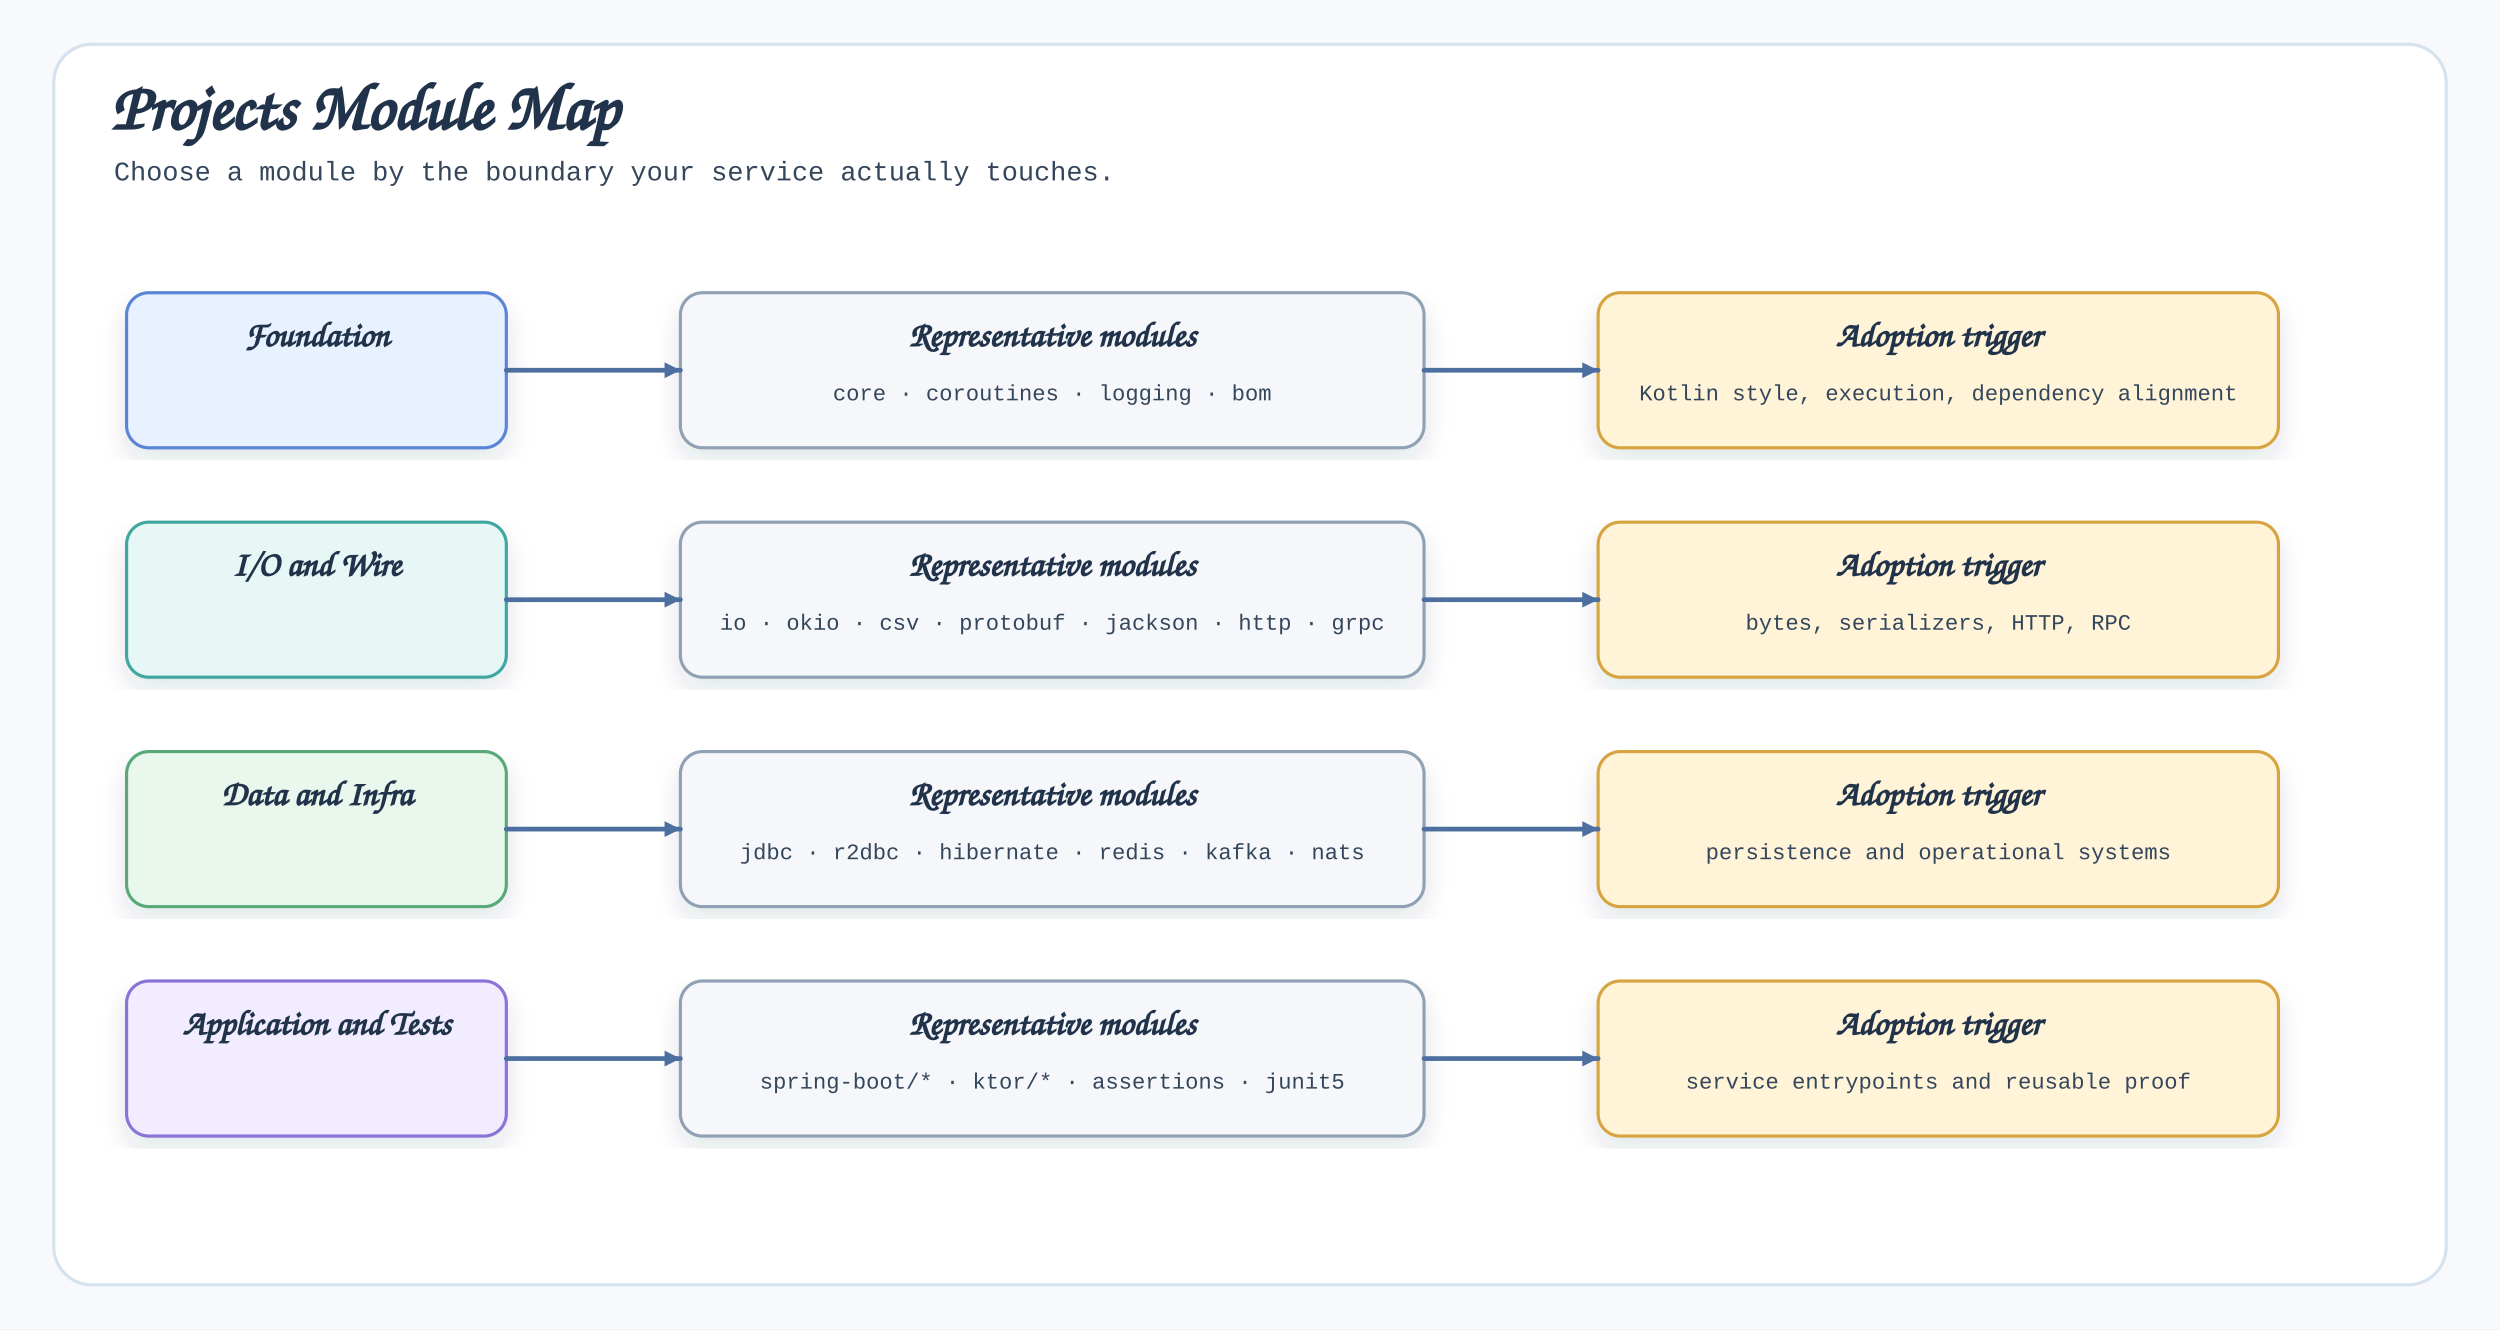
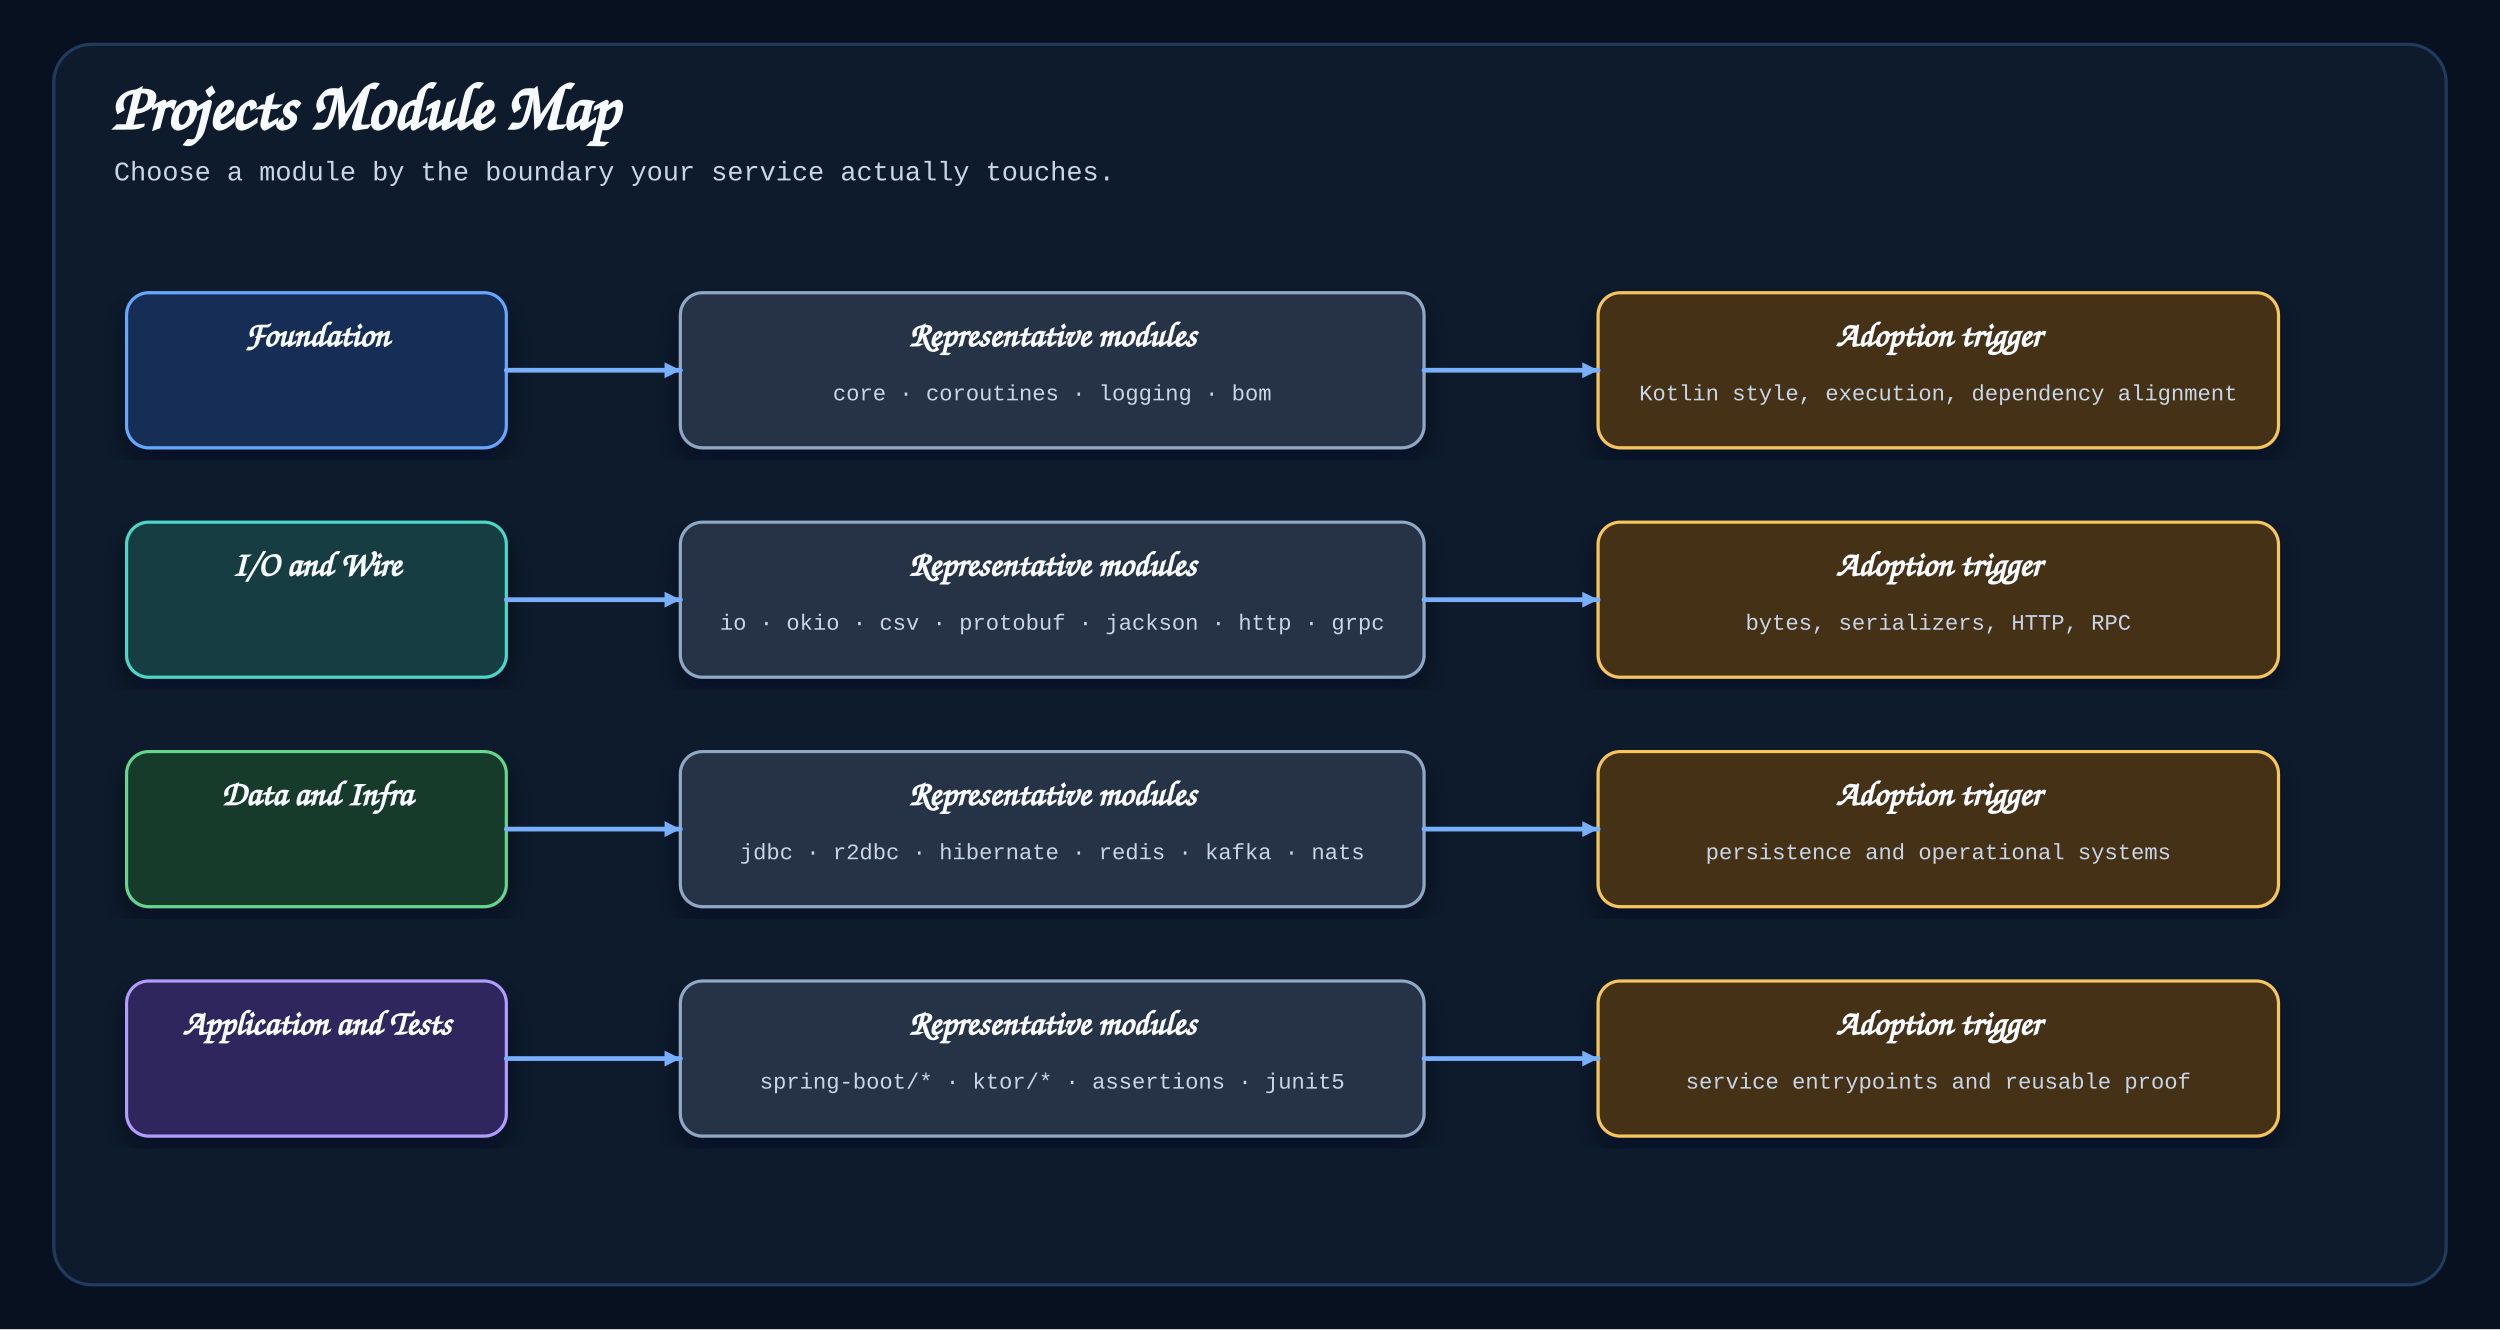
<svg xmlns="http://www.w3.org/2000/svg" width="1580" height="840" viewBox="0 0 1580 840" role="img">
  <defs>
    <filter id="shadow" x="-8%" y="-8%" width="116%" height="116%">
-       <feDropShadow dx="0" dy="8" stdDeviation="8" flood-color="#1D3148" flood-opacity="0.12" />
+       <feDropShadow dx="0" dy="8" stdDeviation="8" flood-color="#020712" flood-opacity="0.45" />
    </filter>
    <marker id="arrow" markerWidth="14" markerHeight="14" refX="12" refY="7" orient="auto" markerUnits="userSpaceOnUse">
-       <path d="M 2 2 L 12 7 L 2 12 Z" fill="#4D6F9F" />
+       <path d="M 2 2 L 12 7 L 2 12 Z" fill="#78AFFF" />
    </marker>
    <style>
-     .bg{fill:#F7F9FC}.frame{fill:#fff;stroke:#D6E2ED;stroke-width:2}
-     .title{font-family:"Architects Daughter","Comic Sans MS",cursive;font-size:42px;fill:#21334A;font-weight:700}
-     .subtitle,.body,.small{font-family:"Comic Mono","Courier New",monospace;fill:#34465B}
-     .subtitle{font-size:17px}.body{font-size:14px}.small{font-size:12px;fill:#657386}
-     .label{font-family:"Architects Daughter","Comic Sans MS",cursive;font-size:22px;fill:#21334A;font-weight:700}
-     .card{filter:url(#shadow);stroke-width:2}.connector{fill:none;stroke:#4D6F9F;stroke-width:3;stroke-linecap:round;stroke-linejoin:round;marker-end:url(#arrow)}
-     .bar-label{font-family:"Comic Mono","Courier New",monospace;font-size:15px;fill:#26384F}.axis{stroke:#B8C7D9;stroke-width:2}
+     .bg{fill:#07111F}.frame{fill:#0D1B2D;stroke:#213B5E;stroke-width:2}
+     .title{font-family:"Architects Daughter","Comic Sans MS",cursive;font-size:42px;fill:#F7FAFF;font-weight:700}
+     .subtitle,.body,.small{font-family:"Comic Mono","Courier New",monospace;fill:#C9D6E8}
+     .subtitle{font-size:17px}.body{font-size:14px}.small{font-size:12px;fill:#8DA2BC}
+     .label{font-family:"Architects Daughter","Comic Sans MS",cursive;font-size:22px;fill:#F7FAFF;font-weight:700}
+     .card{filter:url(#shadow);stroke-width:2}.connector{fill:none;stroke:#78AFFF;stroke-width:3;stroke-linecap:round;stroke-linejoin:round;marker-end:url(#arrow)}
+     .bar-label{font-family:"Comic Mono","Courier New",monospace;font-size:15px;fill:#F7FAFF}.axis{stroke:#47627F;stroke-width:2}
  </style>
  </defs>
  <rect class="bg" width="1580" height="840" />
  <rect class="frame" x="34" y="28" width="1512" height="784" rx="24" />
  <text class="title" x="70" y="82">Projects Module Map</text>
  <text class="subtitle" x="72" y="114">Choose a module by the boundary your service actually touches.</text>
  <g data-card="Foundation">
-     <rect class="card" x="80" y="185" width="240" height="98" rx="14" fill="#E8F1FF" stroke="#5A85D6" />
+     <rect class="card" x="80" y="185" width="240" height="98" rx="14" fill="#132D55" stroke="#68A7FF" />
    <text class="label" x="200" y="219" text-anchor="middle">
      <tspan x="200" dy="0">Foundation</tspan>
    </text>
    <text class="body" x="200" y="253" text-anchor="middle" />
  </g>
  <g data-card="Representative modules">
-     <rect class="card" x="430" y="185" width="470" height="98" rx="14" fill="#F5F7FA" stroke="#8FA1B3" />
+     <rect class="card" x="430" y="185" width="470" height="98" rx="14" fill="#253245" stroke="#8FA8C4" />
    <text class="label" x="665" y="219" text-anchor="middle">
      <tspan x="665" dy="0">Representative modules</tspan>
    </text>
    <text class="body" x="665" y="253" text-anchor="middle">
      <tspan x="665" dy="0">core · coroutines · logging · bom</tspan>
    </text>
  </g>
  <g data-card="Adoption trigger">
-     <rect class="card" x="1010" y="185" width="430" height="98" rx="14" fill="#FFF3D8" stroke="#D6A441" />
+     <rect class="card" x="1010" y="185" width="430" height="98" rx="14" fill="#443215" stroke="#F6C55F" />
    <text class="label" x="1225" y="219" text-anchor="middle">
      <tspan x="1225" dy="0">Adoption trigger</tspan>
    </text>
    <text class="body" x="1225" y="253" text-anchor="middle">
      <tspan x="1225" dy="0">Kotlin style, execution, dependency alignment</tspan>
    </text>
  </g>
  <path class="connector" data-connector="module-row-1-to-modules" d="M320 234 H430" />
  <path class="connector" data-connector="module-row-1-to-trigger" d="M900 234 H1010" />
  <g data-card="I/O and Wire">
-     <rect class="card" x="80" y="330" width="240" height="98" rx="14" fill="#E7F7F5" stroke="#3CA7A0" />
+     <rect class="card" x="80" y="330" width="240" height="98" rx="14" fill="#123D43" stroke="#4ED7C7" />
    <text class="label" x="200" y="364" text-anchor="middle">
      <tspan x="200" dy="0">I/O and Wire</tspan>
    </text>
    <text class="body" x="200" y="398" text-anchor="middle" />
  </g>
  <g data-card="Representative modules">
-     <rect class="card" x="430" y="330" width="470" height="98" rx="14" fill="#F5F7FA" stroke="#8FA1B3" />
+     <rect class="card" x="430" y="330" width="470" height="98" rx="14" fill="#253245" stroke="#8FA8C4" />
    <text class="label" x="665" y="364" text-anchor="middle">
      <tspan x="665" dy="0">Representative modules</tspan>
    </text>
    <text class="body" x="665" y="398" text-anchor="middle">
      <tspan x="665" dy="0">io · okio · csv · protobuf · jackson · http · grpc</tspan>
    </text>
  </g>
  <g data-card="Adoption trigger">
-     <rect class="card" x="1010" y="330" width="430" height="98" rx="14" fill="#FFF3D8" stroke="#D6A441" />
+     <rect class="card" x="1010" y="330" width="430" height="98" rx="14" fill="#443215" stroke="#F6C55F" />
    <text class="label" x="1225" y="364" text-anchor="middle">
      <tspan x="1225" dy="0">Adoption trigger</tspan>
    </text>
    <text class="body" x="1225" y="398" text-anchor="middle">
      <tspan x="1225" dy="0">bytes, serializers, HTTP, RPC</tspan>
    </text>
  </g>
  <path class="connector" data-connector="module-row-2-to-modules" d="M320 379 H430" />
  <path class="connector" data-connector="module-row-2-to-trigger" d="M900 379 H1010" />
  <g data-card="Data and Infra">
-     <rect class="card" x="80" y="475" width="240" height="98" rx="14" fill="#EAF7ED" stroke="#58A978" />
+     <rect class="card" x="80" y="475" width="240" height="98" rx="14" fill="#173B2A" stroke="#66D58D" />
    <text class="label" x="200" y="509" text-anchor="middle">
      <tspan x="200" dy="0">Data and Infra</tspan>
    </text>
    <text class="body" x="200" y="543" text-anchor="middle" />
  </g>
  <g data-card="Representative modules">
-     <rect class="card" x="430" y="475" width="470" height="98" rx="14" fill="#F5F7FA" stroke="#8FA1B3" />
+     <rect class="card" x="430" y="475" width="470" height="98" rx="14" fill="#253245" stroke="#8FA8C4" />
    <text class="label" x="665" y="509" text-anchor="middle">
      <tspan x="665" dy="0">Representative modules</tspan>
    </text>
    <text class="body" x="665" y="543" text-anchor="middle">
      <tspan x="665" dy="0">jdbc · r2dbc · hibernate · redis · kafka · nats</tspan>
    </text>
  </g>
  <g data-card="Adoption trigger">
-     <rect class="card" x="1010" y="475" width="430" height="98" rx="14" fill="#FFF3D8" stroke="#D6A441" />
+     <rect class="card" x="1010" y="475" width="430" height="98" rx="14" fill="#443215" stroke="#F6C55F" />
    <text class="label" x="1225" y="509" text-anchor="middle">
      <tspan x="1225" dy="0">Adoption trigger</tspan>
    </text>
    <text class="body" x="1225" y="543" text-anchor="middle">
      <tspan x="1225" dy="0">persistence and operational systems</tspan>
    </text>
  </g>
  <path class="connector" data-connector="module-row-3-to-modules" d="M320 524 H430" />
  <path class="connector" data-connector="module-row-3-to-trigger" d="M900 524 H1010" />
  <g data-card="Application and Tests">
-     <rect class="card" x="80" y="620" width="240" height="98" rx="14" fill="#F1ECFF" stroke="#8A72D6" />
+     <rect class="card" x="80" y="620" width="240" height="98" rx="14" fill="#2D255C" stroke="#B29DFF" />
    <text class="label" x="200" y="654" text-anchor="middle">
      <tspan x="200" dy="0">Application and Tests</tspan>
    </text>
    <text class="body" x="200" y="688" text-anchor="middle" />
  </g>
  <g data-card="Representative modules">
-     <rect class="card" x="430" y="620" width="470" height="98" rx="14" fill="#F5F7FA" stroke="#8FA1B3" />
+     <rect class="card" x="430" y="620" width="470" height="98" rx="14" fill="#253245" stroke="#8FA8C4" />
    <text class="label" x="665" y="654" text-anchor="middle">
      <tspan x="665" dy="0">Representative modules</tspan>
    </text>
    <text class="body" x="665" y="688" text-anchor="middle">
      <tspan x="665" dy="0">spring-boot/* · ktor/* · assertions · junit5</tspan>
    </text>
  </g>
  <g data-card="Adoption trigger">
-     <rect class="card" x="1010" y="620" width="430" height="98" rx="14" fill="#FFF3D8" stroke="#D6A441" />
+     <rect class="card" x="1010" y="620" width="430" height="98" rx="14" fill="#443215" stroke="#F6C55F" />
    <text class="label" x="1225" y="654" text-anchor="middle">
      <tspan x="1225" dy="0">Adoption trigger</tspan>
    </text>
    <text class="body" x="1225" y="688" text-anchor="middle">
      <tspan x="1225" dy="0">service entrypoints and reusable proof</tspan>
    </text>
  </g>
  <path class="connector" data-connector="module-row-4-to-modules" d="M320 669 H430" />
  <path class="connector" data-connector="module-row-4-to-trigger" d="M900 669 H1010" />
</svg>
